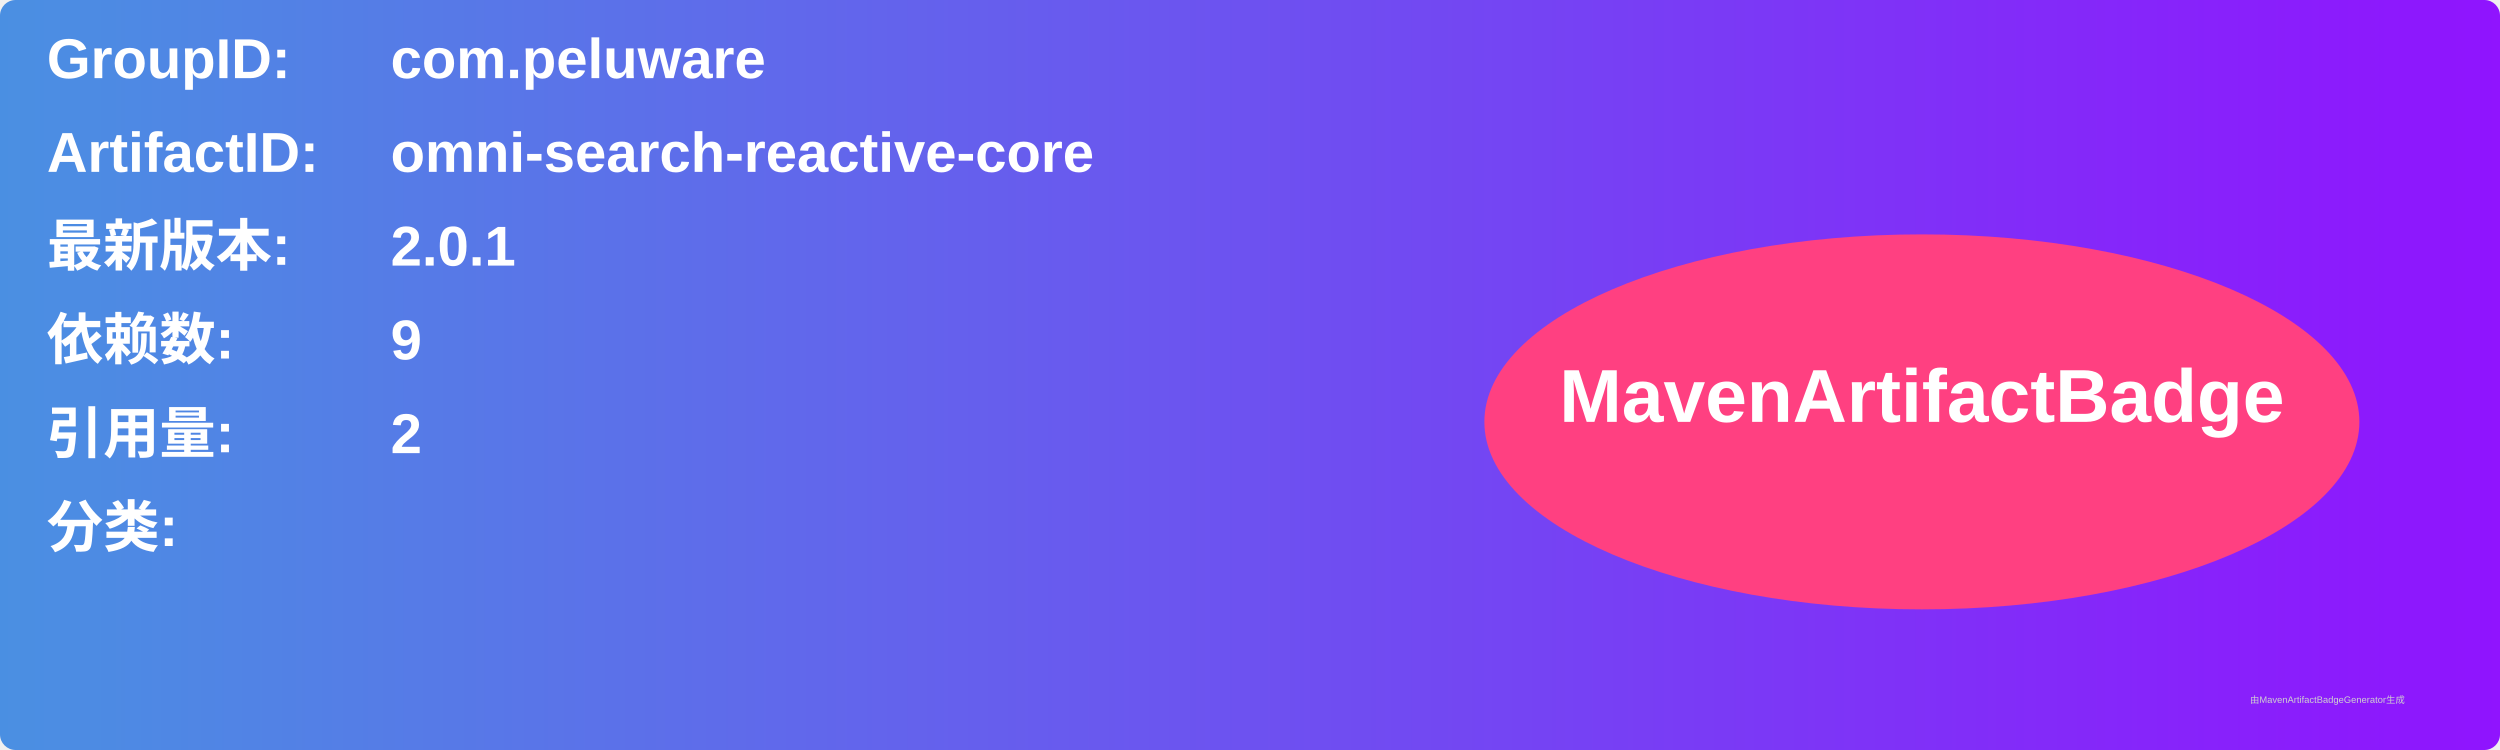
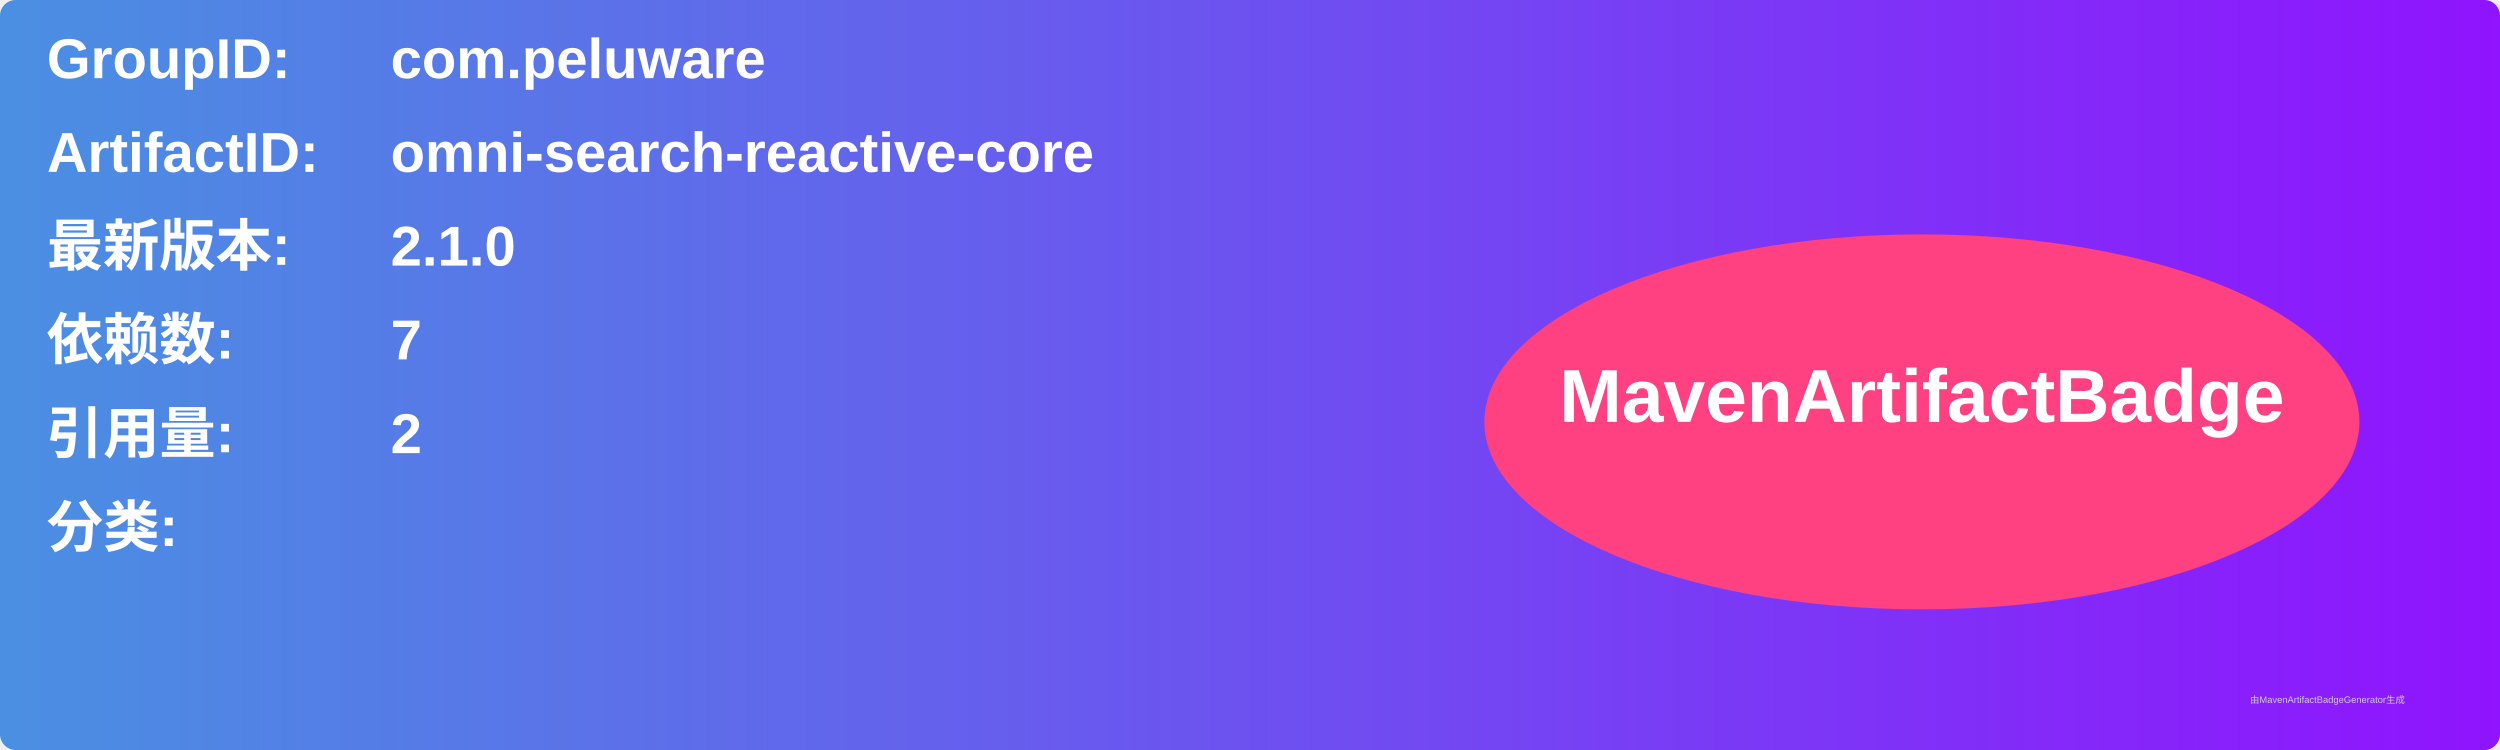
<svg xmlns="http://www.w3.org/2000/svg" width="800" height="240" viewBox="0 0 800 240">
  <linearGradient id="grad" x1="0%" y1="0%" x2="100%" y2="0%">
    <stop offset="0%" stop-color="#4a90e2" />
    <stop offset="100%" stop-color="#9013fe" />
  </linearGradient>
  <rect width="100%" height="100%" rx="5" ry="5" fill="url(#grad)" />
  <g transform="translate(15, 15)">
    <text x="0" y="10" font-family="Arial" font-size="18" fill="white" font-weight="bold" width="260">GroupID:</text>
    <text x="110" y="10" font-family="Arial" font-size="18" fill="white" font-weight="bold" width="460">com.peluware</text>
    <text x="0" y="40" font-family="Arial" font-size="18" fill="white" font-weight="bold" width="260">ArtifactID:</text>
    <text x="110" y="40" font-family="Arial" font-size="18" fill="white" font-weight="bold" width="460">omni-search-reactive-core</text>
    <text x="0" y="70" font-family="Arial" font-size="18" fill="white" font-weight="bold">最新版本:</text>
    <text x="110" y="70" font-family="Arial" font-size="18" fill="white" font-weight="bold">
-       <tspan font-weight="bold">2.0.1</tspan>
+       <tspan font-weight="bold">2.1.0</tspan>
    </text>
    <text x="0" y="100" font-family="Arial" font-size="18" fill="white" font-weight="bold">依赖数: </text>
    <text x="110" y="100" font-family="Arial" font-size="18" fill="white">
-       <tspan font-weight="bold">9</tspan>
+       <tspan font-weight="bold">7</tspan>
    </text>
    <text x="0" y="130" font-family="Arial" font-size="18" fill="white" font-weight="bold">引用量: </text>
    <text x="110" y="130" font-family="Arial" font-size="18" fill="white">
      <tspan font-weight="bold">2</tspan>
    </text>
    <text x="0" y="160" font-family="Arial" font-size="18" fill="white" font-weight="bold">分类:</text>
    <text x="10" y="190" font-family="Arial" font-size="10" fill="white">
      <tspan font-weight="bold" />
    </text>
    <ellipse cx="600" cy="120" rx="140" ry="60" fill="#ff4081" />
    <text x="600" y="120" text-anchor="middle" font-family="Arial" font-size="24" fill="white" font-weight="bold">MavenArtifactBadge</text>
  </g>
  <text x="720" y="225" font-family="Arial" font-size="3" fill="#d0d0d0">由MavenArtifactBadgeGenerator生成</text>
</svg>
